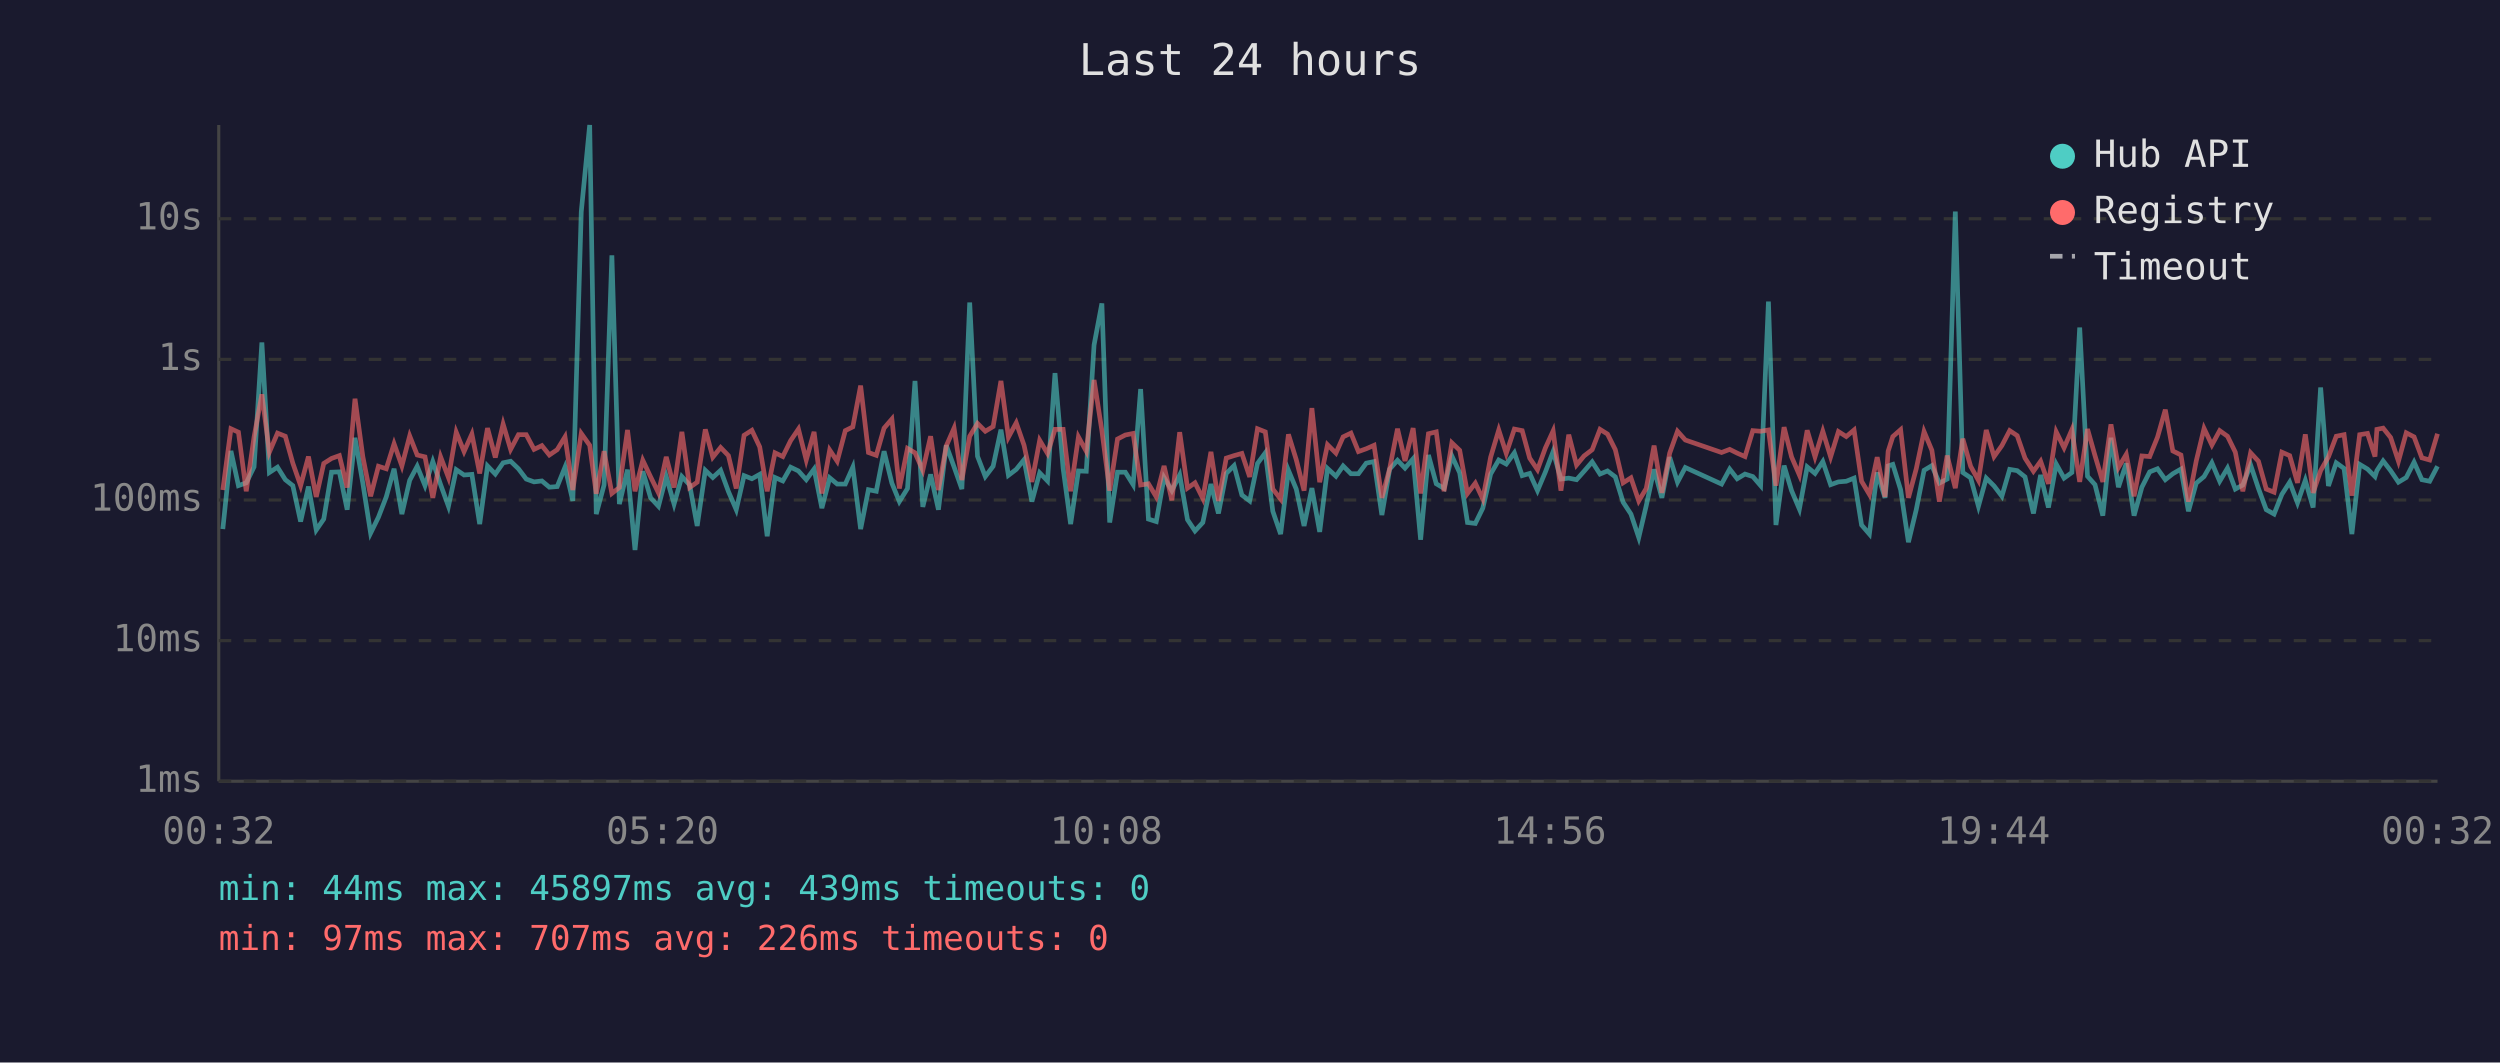
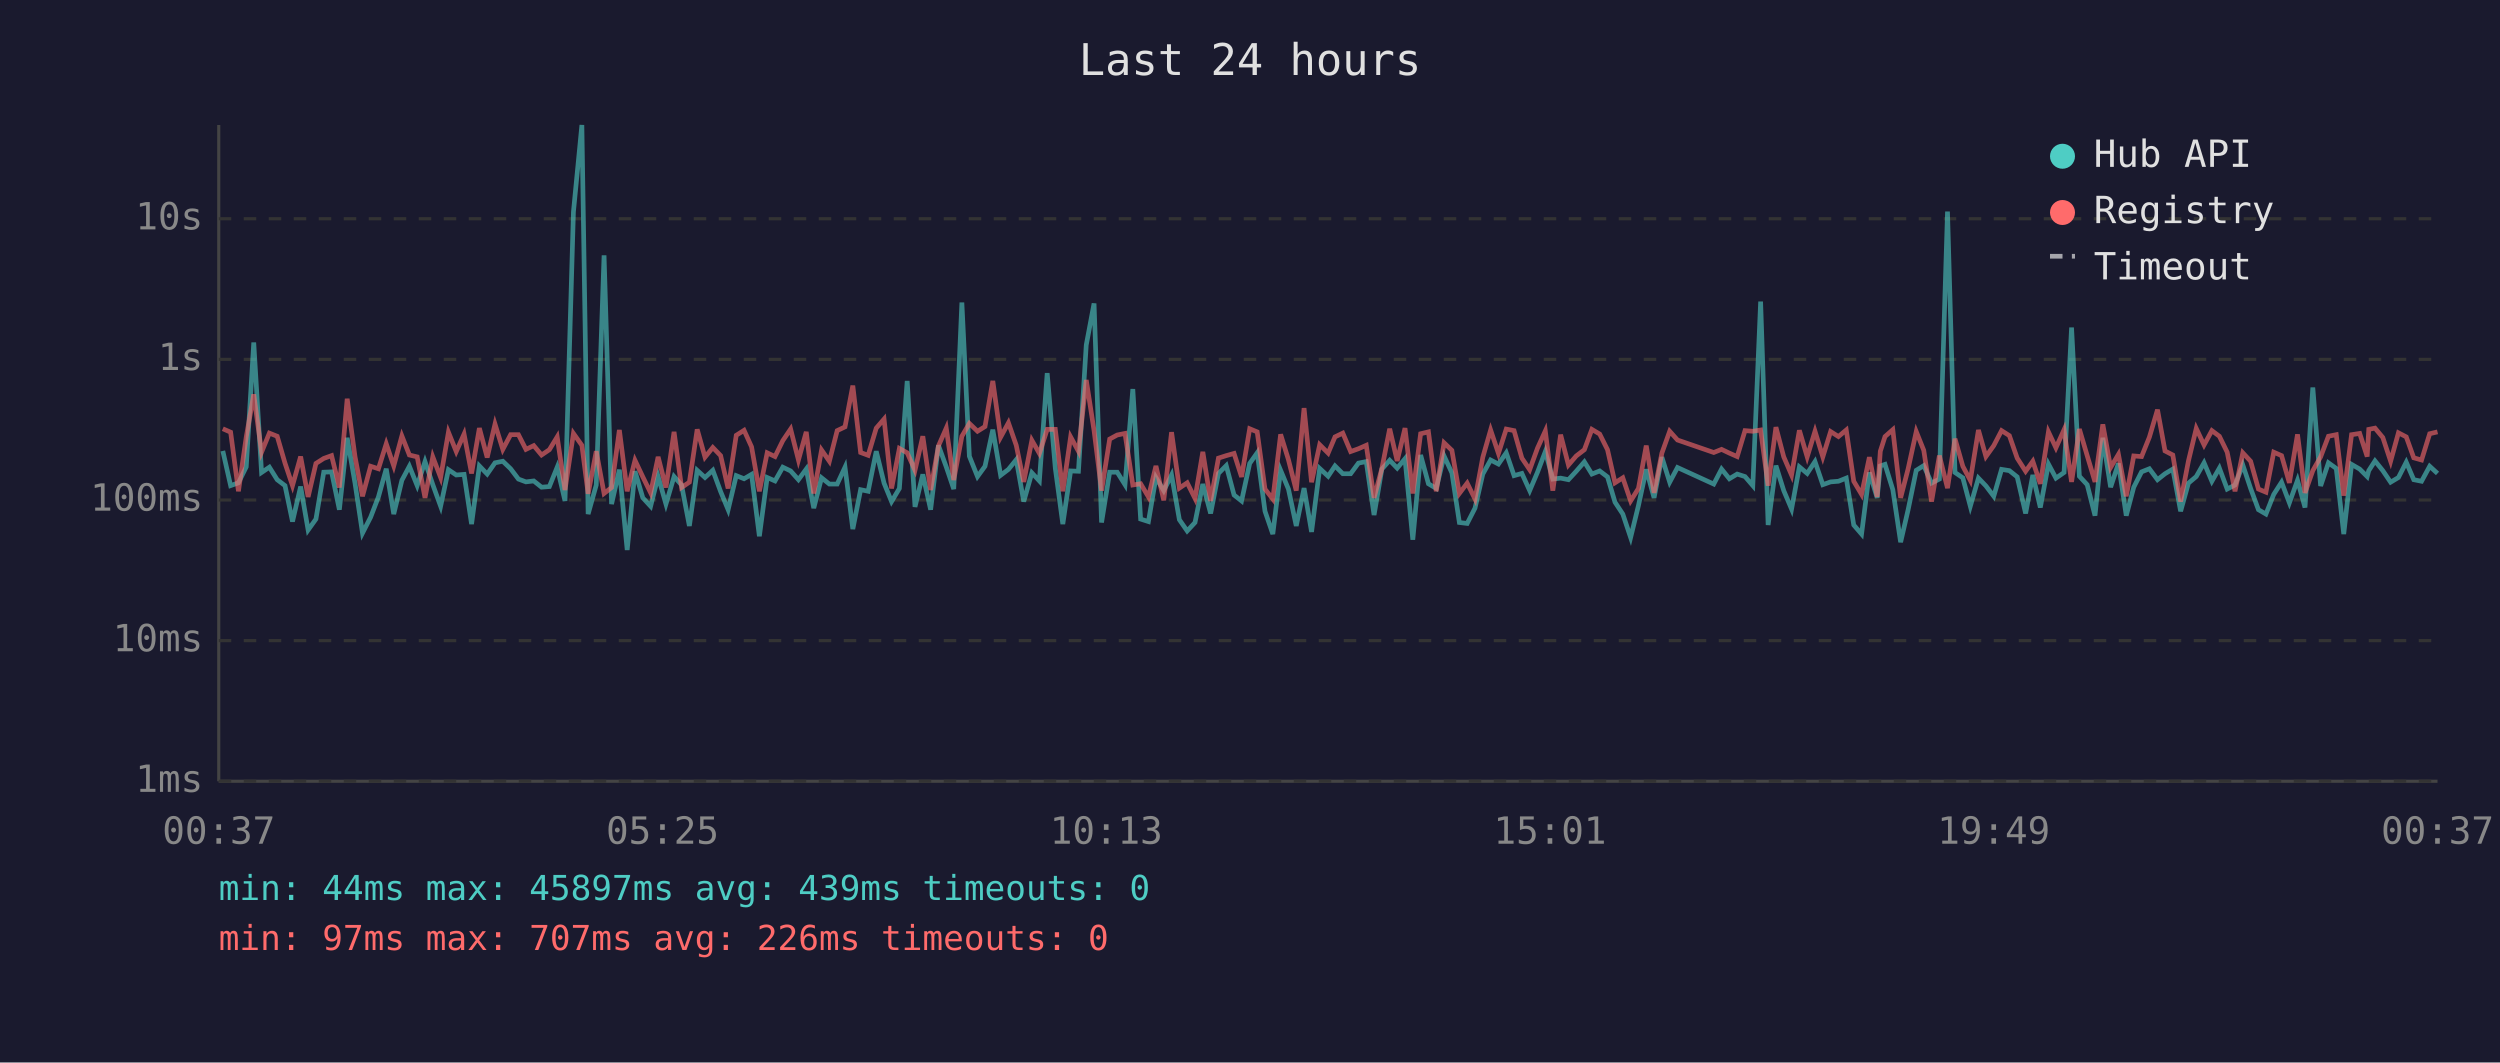
<svg xmlns="http://www.w3.org/2000/svg" viewBox="0 0 800 340" font-family="monospace" font-size="12">
  <rect width="800" height="340" fill="#1a1a2e" />
  <text x="400" y="24" fill="#e0e0e0" font-size="14" text-anchor="middle">Last 24 hours</text>
  <line x1="70" y1="40" x2="70" y2="250" stroke="#444" stroke-width="1" />
  <line x1="70" y1="250" x2="780" y2="250" stroke="#444" stroke-width="1" />
  <line x1="70" y1="250" x2="780" y2="250" stroke="#333" stroke-width="1" stroke-dasharray="4" />
  <text x="65" y="250" fill="#888" text-anchor="end" dominant-baseline="middle">1ms</text>
  <line x1="70" y1="205" x2="780" y2="205" stroke="#333" stroke-width="1" stroke-dasharray="4" />
  <text x="65" y="205" fill="#888" text-anchor="end" dominant-baseline="middle">10ms</text>
  <line x1="70" y1="160" x2="780" y2="160" stroke="#333" stroke-width="1" stroke-dasharray="4" />
  <text x="65" y="160" fill="#888" text-anchor="end" dominant-baseline="middle">100ms</text>
  <line x1="70" y1="115" x2="780" y2="115" stroke="#333" stroke-width="1" stroke-dasharray="4" />
  <text x="65" y="115" fill="#888" text-anchor="end" dominant-baseline="middle">1s</text>
  <line x1="70" y1="70" x2="780" y2="70" stroke="#333" stroke-width="1" stroke-dasharray="4" />
  <text x="65" y="70" fill="#888" text-anchor="end" dominant-baseline="middle">10s</text>
-   <text x="70" y="270" fill="#888" text-anchor="middle">00:32</text>
-   <text x="212" y="270" fill="#888" text-anchor="middle">05:20</text>
-   <text x="354" y="270" fill="#888" text-anchor="middle">10:08</text>
-   <text x="496" y="270" fill="#888" text-anchor="middle">14:56</text>
-   <text x="638" y="270" fill="#888" text-anchor="middle">19:44</text>
-   <text x="780" y="270" fill="#888" text-anchor="middle">00:32</text>
-   <polyline points="71.3,169.3 73.9,144.3 76.3,155.4 78.8,154.5 81.3,149.4 83.8,109.6 86.2,151.2 88.8,149.5 91.3,153.5 93.7,155.4 96.2,166.9 98.7,155.7 101.2,169.6 103.6,166.1 106.1,151.1 108.6,151.0 111.1,163.1 113.6,140.1 116.1,154.6 118.6,170.6 121.1,165.5 123.6,159.0 126.1,150.0 128.6,164.5 131.1,153.7 133.5,149.2 136.0,155.4 138.5,147.7 141.0,155.1 143.5,162.0 146.0,150.3 148.5,152.0 151.0,151.8 153.5,167.7 156.0,149.1 158.5,151.7 161.0,148.1 163.4,147.6 165.9,150.0 168.4,153.3 170.9,154.2 173.4,153.9 175.8,155.9 178.3,155.7 180.8,149.5 183.3,160.3 186.0,67.8 188.7,40.0 190.8,164.5 193.3,155.2 195.8,81.7 198.2,161.3 200.8,150.3 203.2,176.0 205.7,150.8 208.2,159.3 210.7,162.0 213.2,152.5 215.7,161.3 218.2,152.5 220.7,155.2 223.1,168.3 225.7,150.5 228.1,152.8 230.6,150.5 233.1,157.3 235.6,163.1 238.1,152.2 240.6,153.2 243.1,151.8 245.5,171.6 248.0,152.8 250.5,153.9 253.0,149.5 255.5,150.7 258.0,153.5 260.5,150.1 263.0,162.6 265.5,152.9 267.9,154.9 270.5,154.9 272.9,149.5 275.4,169.3 277.9,156.7 280.4,157.2 282.9,144.4 285.4,154.6 287.8,160.5 290.4,156.3 292.8,121.9 295.3,162.2 297.8,151.8 300.3,163.1 302.8,142.5 305.3,149.4 307.8,156.5 310.3,96.8 312.8,146.0 315.3,152.5 317.8,149.2 320.3,137.5 322.7,152.1 325.2,150.2 327.7,147.1 330.2,160.5 332.7,151.3 335.2,153.9 337.6,119.4 340.2,149.9 342.6,167.7 345.1,150.7 347.6,150.8 350.1,110.4 352.6,97.1 355.1,167.2 357.6,151.1 360.1,151.1 362.6,155.1 365.0,124.5 367.5,166.1 370.0,166.9 372.5,152.8 375.0,157.0 377.5,152.0 380.0,166.3 382.4,169.9 384.9,167.2 387.5,154.9 389.9,164.3 392.4,151.5 394.9,149.0 397.4,158.4 399.9,160.3 402.4,148.3 404.9,144.9 407.3,163.6 409.8,170.9 412.3,150.5 414.8,156.5 417.3,168.3 419.8,156.2 422.3,170.2 424.8,149.9 427.5,152.4 429.8,149.1 432.3,151.6 434.7,151.6 437.2,148.2 439.7,147.7 442.2,164.8 444.7,150.1 447.2,147.3 449.6,149.8 452.2,146.8 454.6,172.7 457.1,145.6 459.6,154.8 462.1,156.3 464.6,145.9 467.1,151.3 469.6,167.2 472.1,167.5 474.5,162.6 477.0,151.7 479.6,147.2 482.0,148.5 484.6,144.9 487.1,152.2 489.5,151.5 492.0,157.0 494.5,151.1 497.0,144.5 499.5,153.3 502.0,153.0 504.5,153.5 506.9,150.8 509.5,147.8 512.0,151.7 514.4,150.7 516.9,152.6 519.4,160.7 521.9,164.5 524.4,172.0 526.8,161.8 529.3,150.2 531.8,159.3 534.3,146.3 536.8,154.3 539.3,149.6 550.9,154.9 553.5,150.1 555.9,153.2 558.4,151.7 560.9,152.5 563.4,155.4 565.9,96.5 568.3,168.0 570.9,149.0 573.3,157.0 575.8,162.9 578.3,149.4 580.8,151.5 583.3,147.7 585.8,155.1 588.3,154.2 590.8,154.0 593.3,153.0 595.7,168.0 598.2,170.9 600.7,151.2 603.2,159.3 604.2,149.1 605.7,148.6 608.2,156.7 610.7,173.5 613.2,163.1 615.7,150.5 618.2,149.0 620.6,154.6 623.1,153.3 625.7,67.7 628.1,151.2 630.6,152.9 633.1,162.0 635.6,153.0 638.1,155.5 640.6,158.8 643.1,150.2 645.5,150.6 648.0,152.6 650.7,164.3 653.0,152.0 655.5,162.4 658.0,148.5 660.5,153.0 663.0,151.2 665.5,104.8 668.0,152.4 670.4,155.1 672.9,165.0 675.5,140.1 677.9,155.9 680.4,148.3 682.9,165.0 685.4,155.9 687.9,151.0 690.4,150.0 692.9,153.5 695.3,151.6 697.9,150.1 700.3,163.6 702.8,154.6 705.3,152.5 707.8,148.1 710.3,154.0 712.8,149.8 715.3,156.5 717.7,155.2 720.2,148.8 722.7,156.3 725.2,163.1 727.7,164.5 730.2,158.2 732.7,154.3 735.2,160.9 737.7,153.7 740.2,162.4 742.6,124.0 745.1,155.5 747.6,148.1 750.1,149.9 752.6,170.9 755.1,148.6 757.6,150.1 760.0,152.5 760.6,150.6 762.6,147.5 765.0,150.6 767.5,154.3 770.0,152.8 772.5,147.9 775.0,153.5 777.5,154.0 780.0,149.2" fill="none" stroke="#4ecdc4" stroke-width="1.5" opacity="0.6" />
-   <polyline points="71.3,156.8 73.9,137.2 76.3,138.3 78.8,157.2 81.3,139.8 83.8,126.2 86.2,144.7 88.8,138.6 91.3,139.6 93.7,148.2 96.2,155.4 98.7,146.1 101.2,159.0 103.6,148.3 106.1,146.7 108.6,145.8 111.1,156.0 113.6,127.6 116.1,146.1 118.6,158.8 121.1,149.2 123.6,150.0 126.1,142.0 128.6,149.1 131.1,139.5 133.5,145.6 136.0,146.2 138.5,159.3 141.0,146.2 143.5,152.8 146.0,138.3 148.5,144.5 151.0,138.9 153.5,151.5 156.0,137.0 158.5,146.4 161.0,135.7 163.4,143.8 165.9,139.1 168.4,139.1 170.9,143.8 173.4,142.6 175.8,145.6 178.3,143.9 180.8,139.8 183.3,156.8 186.0,138.7 188.7,142.5 190.8,158.0 193.3,144.4 195.8,157.9 198.2,156.0 200.8,137.6 203.2,157.2 205.7,147.3 208.2,152.6 210.7,157.7 213.2,146.2 215.7,156.0 218.2,138.2 220.7,156.0 223.1,154.3 225.7,137.4 228.1,146.3 230.6,143.2 233.1,145.8 235.6,156.3 238.1,139.3 240.6,137.7 243.1,143.0 245.5,157.2 248.0,144.9 250.5,146.1 253.0,141.0 255.5,137.3 258.0,147.2 260.5,138.2 263.0,157.9 265.5,144.0 267.9,147.6 270.5,137.8 272.9,136.6 275.4,123.4 277.9,144.8 280.4,145.7 282.9,137.0 285.4,134.1 287.8,156.3 290.4,143.5 292.8,144.9 295.3,150.5 297.8,139.6 300.3,156.8 302.8,142.7 305.3,137.0 307.8,153.6 310.3,139.6 312.8,135.5 315.3,138.0 317.8,136.5 320.3,121.9 322.7,139.9 325.2,135.3 327.7,142.5 330.2,154.2 332.7,140.9 335.2,145.1 337.6,137.4 340.2,137.4 342.6,157.2 345.1,139.8 347.6,144.4 350.1,121.6 352.6,137.8 355.1,157.0 357.6,140.5 360.1,139.2 362.6,138.7 365.0,155.2 367.5,154.8 370.0,159.0 372.5,149.1 375.0,160.1 377.5,138.3 380.0,156.2 382.4,154.5 384.9,159.5 387.5,144.6 389.9,160.3 392.4,146.6 394.9,145.8 397.4,145.1 399.9,152.6 402.4,137.2 404.9,138.2 407.3,156.5 409.8,159.7 412.3,139.0 414.8,147.1 417.3,157.0 419.8,130.6 422.3,154.3 424.8,142.3 427.5,145.0 429.8,139.8 432.3,138.6 434.7,144.5 437.2,143.6 439.7,142.5 442.2,159.3 444.7,149.9 447.2,137.2 449.6,147.5 452.2,137.0 454.6,157.9 457.1,138.8 459.6,138.2 462.1,157.2 464.6,141.7 467.1,144.1 469.6,157.9 472.1,154.6 474.5,159.7 477.0,146.3 479.6,137.6 482.0,145.1 484.6,137.3 487.1,137.8 489.5,146.6 492.0,150.3 494.5,143.4 497.0,137.9 499.5,157.0 502.0,139.1 504.5,148.8 506.9,145.9 509.5,143.9 512.0,137.4 514.4,138.9 516.9,143.9 519.4,154.5 521.9,152.9 524.4,160.3 526.8,156.3 529.3,142.6 531.8,157.7 534.3,145.0 536.8,138.0 539.3,140.8 550.9,144.8 553.5,143.8 555.9,145.0 558.4,146.1 560.9,137.8 563.4,138.0 565.9,137.6 568.3,155.4 570.9,136.7 573.3,146.2 575.8,152.0 578.3,137.7 580.8,146.2 583.3,138.0 585.8,146.2 588.3,138.1 590.8,139.7 593.3,137.6 595.7,154.0 598.2,158.2 600.7,146.3 603.2,159.0 604.2,144.4 605.7,139.7 608.2,137.5 610.7,159.3 613.2,150.0 615.7,138.1 618.2,144.1 620.6,160.5 623.1,145.8 625.7,156.2 628.1,140.4 630.6,149.2 633.1,153.7 635.6,137.6 638.1,146.1 640.6,142.6 643.1,137.8 645.5,139.4 648.0,146.6 650.7,150.8 653.0,147.6 655.5,154.8 658.0,138.2 660.5,143.3 663.0,137.5 665.5,154.2 668.0,137.3 670.4,145.8 672.9,154.2 675.5,135.8 677.9,149.6 680.4,145.4 682.9,158.8 685.4,145.9 687.9,146.1 690.4,139.9 692.9,131.1 695.3,144.3 697.9,145.6 700.3,160.5 702.8,147.5 705.3,137.1 707.8,142.4 710.3,137.8 712.8,139.6 715.3,144.7 717.7,157.2 720.2,144.9 722.7,147.6 725.2,156.5 727.7,157.5 730.2,144.7 732.7,145.8 735.2,154.5 737.7,139.0 740.2,157.7 742.6,150.6 745.1,146.2 747.6,139.6 750.1,139.1 752.6,158.6 755.1,139.1 757.6,138.7 760.0,146.1 760.6,137.4 762.6,137.0 765.0,140.0 767.5,147.6 770.0,138.5 772.5,139.8 775.0,146.5 777.5,147.2 780.0,138.8" fill="none" stroke="#ff6b6b" stroke-width="1.5" opacity="0.6" />
+   <text x="70" y="270" fill="#888" text-anchor="middle">00:37</text>
+   <text x="212" y="270" fill="#888" text-anchor="middle">05:25</text>
+   <text x="354" y="270" fill="#888" text-anchor="middle">10:13</text>
+   <text x="496" y="270" fill="#888" text-anchor="middle">15:01</text>
+   <text x="638" y="270" fill="#888" text-anchor="middle">19:49</text>
+   <text x="780" y="270" fill="#888" text-anchor="middle">00:37</text>
+   <polyline points="71.3,144.3 73.8,155.4 76.3,154.5 78.8,149.4 81.2,109.6 83.7,151.2 86.2,149.5 88.7,153.5 91.2,155.4 93.6,166.9 96.2,155.7 98.6,169.6 101.1,166.1 103.6,151.1 106.1,151.0 108.6,163.1 111.1,140.1 113.6,154.6 116.0,170.6 118.6,165.5 121.1,159.0 123.6,150.0 126.0,164.5 128.6,153.7 131.0,149.2 133.5,155.4 136.0,147.7 138.5,155.1 141.0,162.0 143.5,150.3 146.0,152.0 148.5,151.8 150.9,167.7 153.4,149.1 155.9,151.7 158.4,148.1 160.9,147.6 163.4,150.0 165.9,153.3 168.3,154.2 170.8,153.9 173.3,155.9 175.8,155.7 178.3,149.5 180.8,160.3 183.5,67.8 186.2,40.0 188.2,164.5 190.8,155.2 193.3,81.7 195.7,161.3 198.2,150.3 200.7,176.0 203.2,150.8 205.7,159.3 208.2,162.0 210.6,152.5 213.1,161.3 215.7,152.5 218.1,155.2 220.6,168.3 223.1,150.5 225.6,152.8 228.1,150.5 230.6,157.3 233.0,163.1 235.6,152.2 238.1,153.2 240.5,151.8 243.0,171.6 245.5,152.8 248.0,153.9 250.5,149.5 253.0,150.7 255.5,153.5 258.0,150.1 260.4,162.6 262.9,152.9 265.4,154.9 267.9,154.9 270.4,149.5 272.9,169.3 275.4,156.7 277.8,157.2 280.4,144.4 282.9,154.6 285.3,160.5 287.8,156.3 290.3,121.9 292.8,162.2 295.3,151.8 297.8,163.1 300.3,142.5 302.8,149.4 305.2,156.5 307.8,96.8 310.2,146.0 312.8,152.5 315.2,149.2 317.7,137.5 320.2,152.1 322.7,150.2 325.2,147.1 327.6,160.5 330.2,151.3 332.6,153.9 335.1,119.4 337.7,149.9 340.1,167.7 342.6,150.7 345.1,150.8 347.6,110.4 350.1,97.1 352.5,167.2 355.1,151.1 357.5,151.1 360.0,155.1 362.5,124.5 365.0,166.1 367.5,166.9 369.9,152.8 372.4,157.0 374.9,152.0 377.4,166.3 379.9,169.9 382.4,167.2 384.9,154.9 387.4,164.3 389.9,151.5 392.4,149.0 394.9,158.4 397.3,160.3 399.9,148.3 402.3,144.9 404.8,163.6 407.3,170.9 409.8,150.5 412.3,156.5 414.8,168.3 417.3,156.2 419.7,170.2 422.3,149.9 425.0,152.4 427.2,149.1 429.7,151.6 432.2,151.6 434.7,148.2 437.2,147.7 439.7,164.8 442.2,150.1 444.7,147.3 447.1,149.8 449.6,146.8 452.1,172.7 454.6,145.6 457.1,154.8 459.6,156.3 462.1,145.9 464.6,151.3 467.0,167.2 469.5,167.5 472.0,162.6 474.5,151.7 477.0,147.2 479.5,148.5 482.0,144.9 484.5,152.2 487.0,151.5 489.5,157.0 492.0,151.1 494.5,144.5 496.9,153.3 499.4,153.0 501.9,153.5 504.4,150.8 507.0,147.8 509.4,151.7 511.9,150.7 514.4,152.6 516.8,160.7 519.3,164.5 521.8,172.0 524.3,161.8 526.8,150.2 529.3,159.3 531.8,146.3 534.3,154.3 536.8,149.6 548.4,154.9 550.9,150.1 553.4,153.2 555.9,151.7 558.4,152.5 560.9,155.4 563.4,96.5 565.8,168.0 568.3,149.0 570.8,157.0 573.3,162.9 575.8,149.4 578.3,151.5 580.8,147.7 583.3,155.1 585.8,154.2 588.3,154.0 590.8,153.0 593.2,168.0 595.7,170.9 598.2,151.2 600.7,159.3 601.7,149.1 603.2,148.6 605.7,156.7 608.2,173.5 610.6,163.1 613.2,150.5 615.6,149.0 618.1,154.6 620.6,153.3 623.2,67.7 625.6,151.2 628.1,152.9 630.5,162.0 633.1,153.0 635.5,155.5 638.0,158.8 640.5,150.2 643.0,150.6 645.5,152.6 648.2,164.3 650.5,152.0 652.9,162.4 655.5,148.5 657.9,153.0 660.5,151.2 662.9,104.8 665.4,152.4 667.9,155.1 670.4,165.0 672.9,140.1 675.4,155.9 677.9,148.3 680.4,165.0 682.8,155.9 685.3,151.0 687.8,150.0 690.4,153.5 692.8,151.6 695.3,150.1 697.8,163.6 700.3,154.6 702.8,152.5 705.3,148.1 707.8,154.0 710.2,149.8 712.7,156.5 715.2,155.2 717.7,148.8 720.2,156.3 722.7,163.1 725.1,164.5 727.6,158.2 730.1,154.3 732.6,160.9 735.2,153.7 737.6,162.4 740.1,124.0 742.6,155.5 745.1,148.1 747.6,149.9 750.0,170.9 752.5,148.6 755.1,150.1 757.5,152.5 758.0,150.6 760.0,147.5 762.5,150.6 765.0,154.3 767.5,152.8 770.0,147.9 772.4,153.5 774.9,154.0 777.5,149.2 780.0,151.5" fill="none" stroke="#4ecdc4" stroke-width="1.5" opacity="0.6" />
+   <polyline points="71.3,137.2 73.8,138.3 76.3,157.2 78.8,139.8 81.2,126.2 83.7,144.7 86.2,138.6 88.7,139.6 91.2,148.2 93.6,155.4 96.2,146.1 98.6,159.0 101.1,148.3 103.6,146.7 106.1,145.8 108.6,156.0 111.1,127.6 113.6,146.1 116.0,158.8 118.6,149.2 121.1,150.0 123.6,142.0 126.0,149.1 128.6,139.5 131.0,145.6 133.5,146.2 136.0,159.3 138.5,146.2 141.0,152.8 143.5,138.3 146.0,144.5 148.5,138.9 150.9,151.5 153.4,137.0 155.9,146.4 158.4,135.7 160.9,143.8 163.4,139.1 165.9,139.1 168.3,143.8 170.8,142.6 173.3,145.6 175.8,143.9 178.3,139.8 180.8,156.8 183.5,138.7 186.2,142.5 188.2,158.0 190.8,144.4 193.3,157.9 195.7,156.0 198.2,137.6 200.7,157.2 203.2,147.3 205.7,152.6 208.2,157.7 210.6,146.2 213.1,156.0 215.7,138.2 218.1,156.0 220.6,154.3 223.1,137.4 225.6,146.3 228.1,143.2 230.6,145.8 233.0,156.3 235.6,139.3 238.1,137.7 240.5,143.0 243.0,157.2 245.5,144.9 248.0,146.1 250.5,141.0 253.0,137.3 255.5,147.2 258.0,138.2 260.4,157.9 262.9,144.0 265.4,147.6 267.9,137.8 270.4,136.6 272.9,123.4 275.4,144.8 277.8,145.7 280.4,137.0 282.9,134.1 285.3,156.3 287.8,143.5 290.3,144.9 292.8,150.5 295.3,139.6 297.8,156.8 300.3,142.7 302.8,137.0 305.2,153.6 307.8,139.6 310.2,135.5 312.8,138.0 315.2,136.5 317.7,121.9 320.2,139.9 322.7,135.3 325.2,142.5 327.6,154.2 330.2,140.9 332.6,145.1 335.1,137.4 337.7,137.4 340.1,157.2 342.6,139.8 345.1,144.4 347.6,121.6 350.1,137.8 352.5,157.0 355.1,140.5 357.5,139.2 360.0,138.7 362.5,155.2 365.0,154.8 367.5,159.0 369.9,149.1 372.4,160.1 374.9,138.3 377.4,156.2 379.9,154.5 382.4,159.5 384.9,144.6 387.4,160.3 389.9,146.6 392.4,145.8 394.9,145.1 397.3,152.6 399.9,137.2 402.3,138.2 404.8,156.5 407.3,159.7 409.8,139.0 412.3,147.1 414.8,157.0 417.3,130.6 419.7,154.3 422.3,142.3 425.0,145.0 427.2,139.8 429.7,138.6 432.2,144.5 434.7,143.6 437.2,142.5 439.7,159.3 442.2,149.9 444.7,137.2 447.1,147.5 449.6,137.0 452.1,157.9 454.6,138.8 457.1,138.2 459.6,157.2 462.1,141.7 464.6,144.1 467.0,157.9 469.5,154.6 472.0,159.7 474.5,146.3 477.0,137.6 479.5,145.1 482.0,137.3 484.5,137.8 487.0,146.6 489.5,150.3 492.0,143.4 494.5,137.9 496.9,157.0 499.4,139.1 501.9,148.8 504.4,145.9 507.0,143.9 509.4,137.4 511.9,138.9 514.4,143.9 516.8,154.5 519.3,152.9 521.8,160.3 524.3,156.3 526.8,142.6 529.3,157.7 531.8,145.0 534.3,138.0 536.8,140.8 548.4,144.8 550.9,143.8 553.4,145.0 555.9,146.1 558.4,137.8 560.9,138.0 563.4,137.6 565.8,155.4 568.3,136.7 570.8,146.2 573.3,152.0 575.8,137.7 578.3,146.2 580.8,138.0 583.3,146.2 585.8,138.1 588.3,139.7 590.8,137.6 593.2,154.0 595.7,158.2 598.2,146.3 600.7,159.0 601.7,144.4 603.2,139.7 605.7,137.5 608.2,159.3 610.6,150.0 613.2,138.1 615.6,144.1 618.1,160.5 620.6,145.8 623.2,156.2 625.6,140.4 628.1,149.2 630.5,153.7 633.1,137.6 635.5,146.1 638.0,142.6 640.5,137.8 643.0,139.4 645.5,146.6 648.2,150.8 650.5,147.6 652.9,154.8 655.5,138.2 657.9,143.3 660.5,137.5 662.9,154.2 665.4,137.3 667.9,145.8 670.4,154.2 672.9,135.8 675.4,149.6 677.9,145.4 680.4,158.8 682.8,145.9 685.3,146.1 687.8,139.9 690.4,131.1 692.8,144.3 695.3,145.6 697.8,160.5 700.3,147.5 702.8,137.1 705.3,142.4 707.8,137.8 710.2,139.6 712.7,144.7 715.2,157.2 717.7,144.9 720.2,147.6 722.7,156.5 725.1,157.5 727.6,144.7 730.1,145.8 732.6,154.5 735.2,139.0 737.6,157.7 740.1,150.6 742.6,146.2 745.1,139.6 747.6,139.1 750.0,158.6 752.5,139.1 755.1,138.7 757.5,146.1 758.0,137.4 760.0,137.0 762.5,140.0 765.0,147.6 767.5,138.5 770.0,139.8 772.4,146.5 774.9,147.2 777.5,138.8 780.0,138.2" fill="none" stroke="#ff6b6b" stroke-width="1.5" opacity="0.6" />
  <circle cx="660" cy="50" r="4" fill="#4ecdc4" />
  <text x="670" y="50" fill="#e0e0e0" dominant-baseline="middle">Hub API</text>
  <circle cx="660" cy="68" r="4" fill="#ff6b6b" />
  <text x="670" y="68" fill="#e0e0e0" dominant-baseline="middle">Registry</text>
  <line x1="656" y1="82" x2="664" y2="82" stroke="#e0e0e0" stroke-width="1.5" stroke-dasharray="4,3" opacity="0.7" />
  <text x="670" y="86" fill="#e0e0e0" dominant-baseline="middle">Timeout</text>
  <text x="70" y="288" fill="#4ecdc4" font-size="11">min: 44ms  max: 45897ms  avg: 439ms  timeouts: 0</text>
  <text x="70" y="304" fill="#ff6b6b" font-size="11">min: 97ms  max: 707ms  avg: 226ms  timeouts: 0</text>
</svg>
